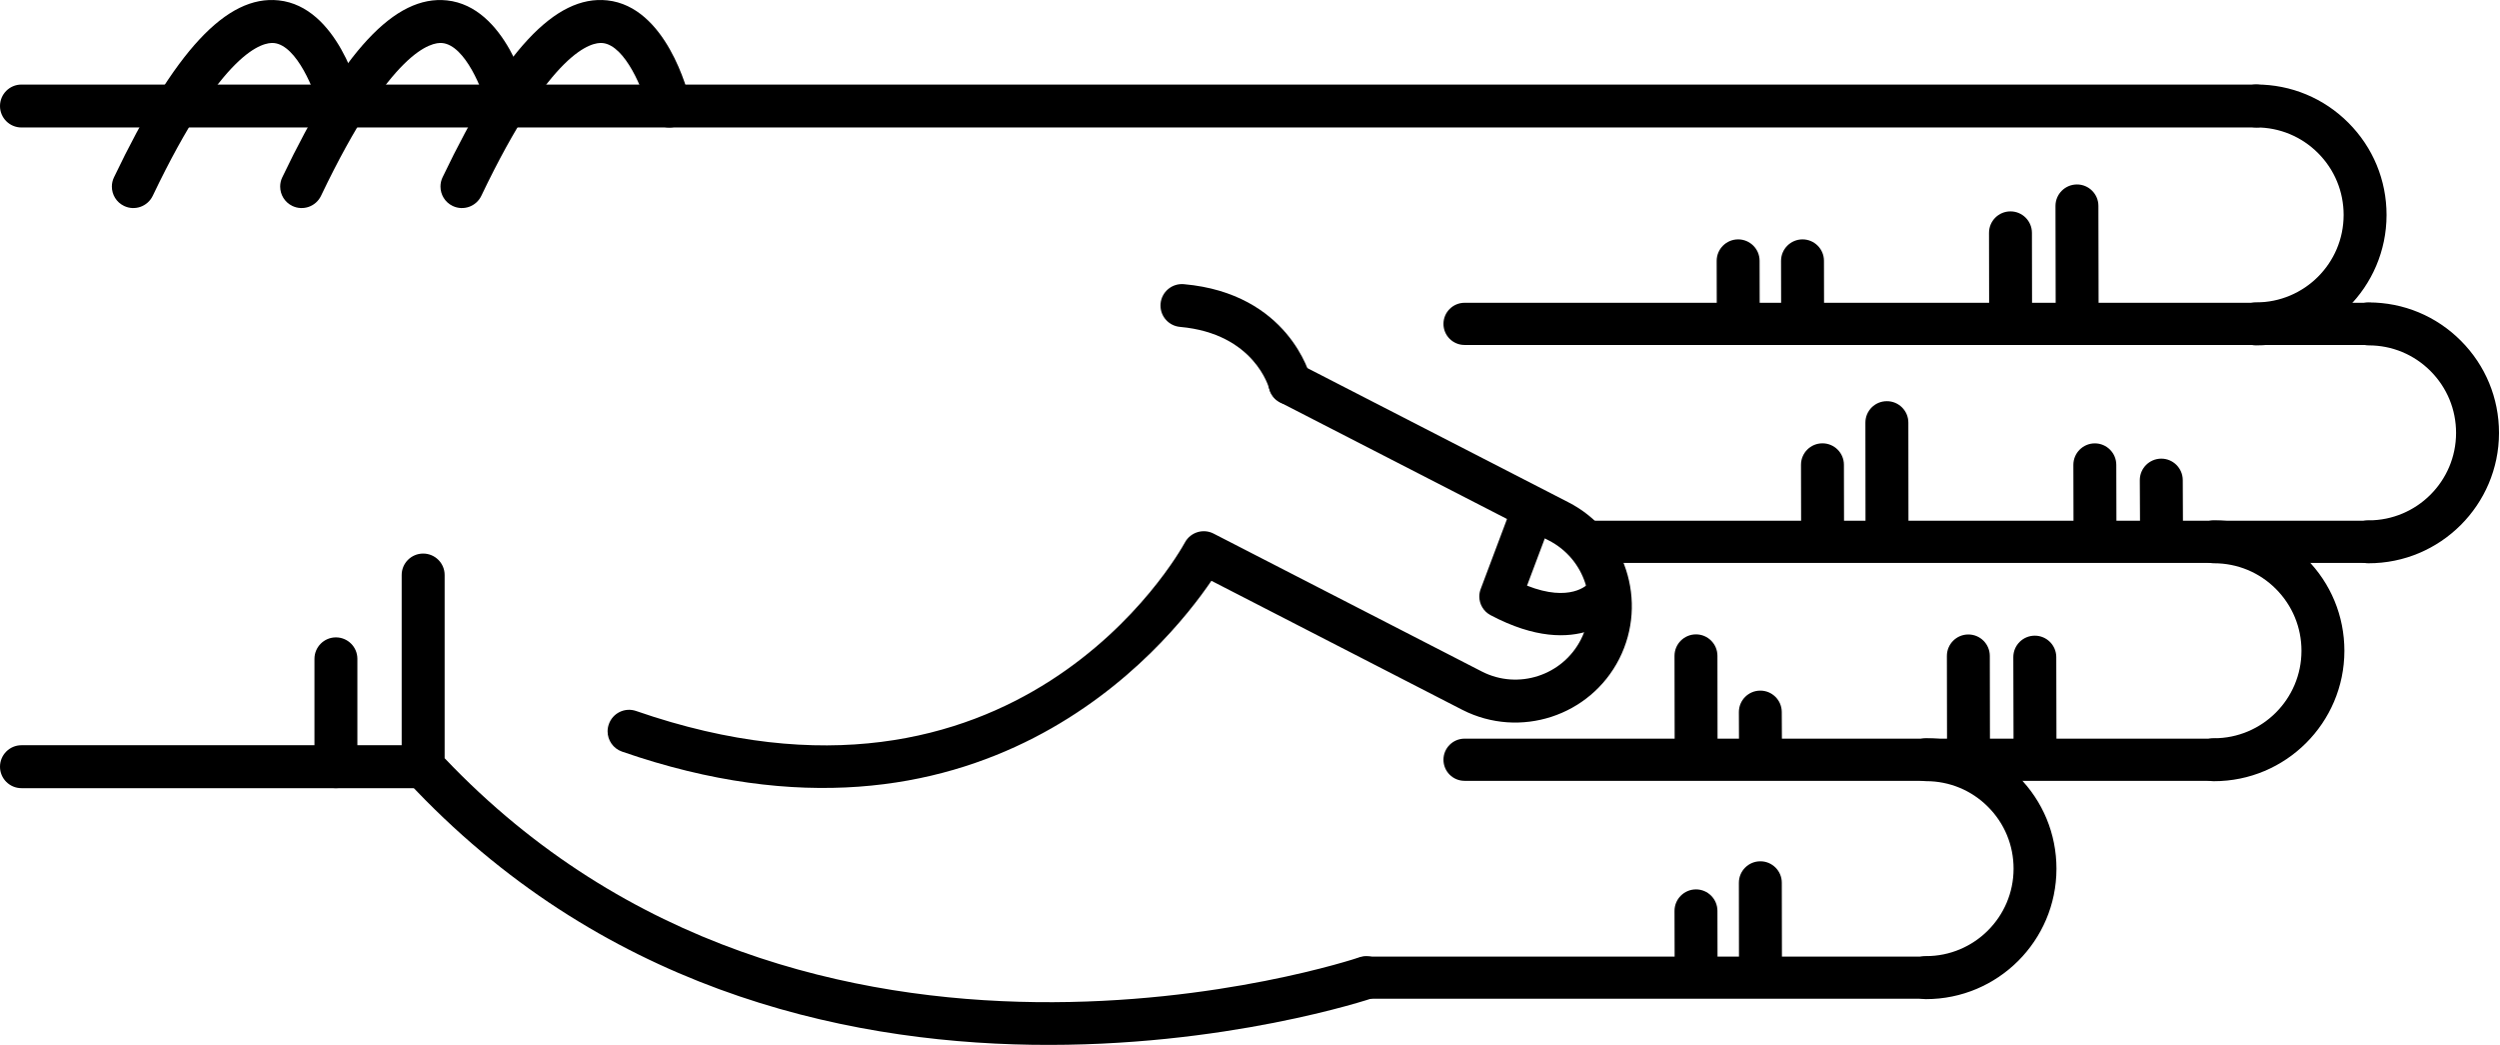
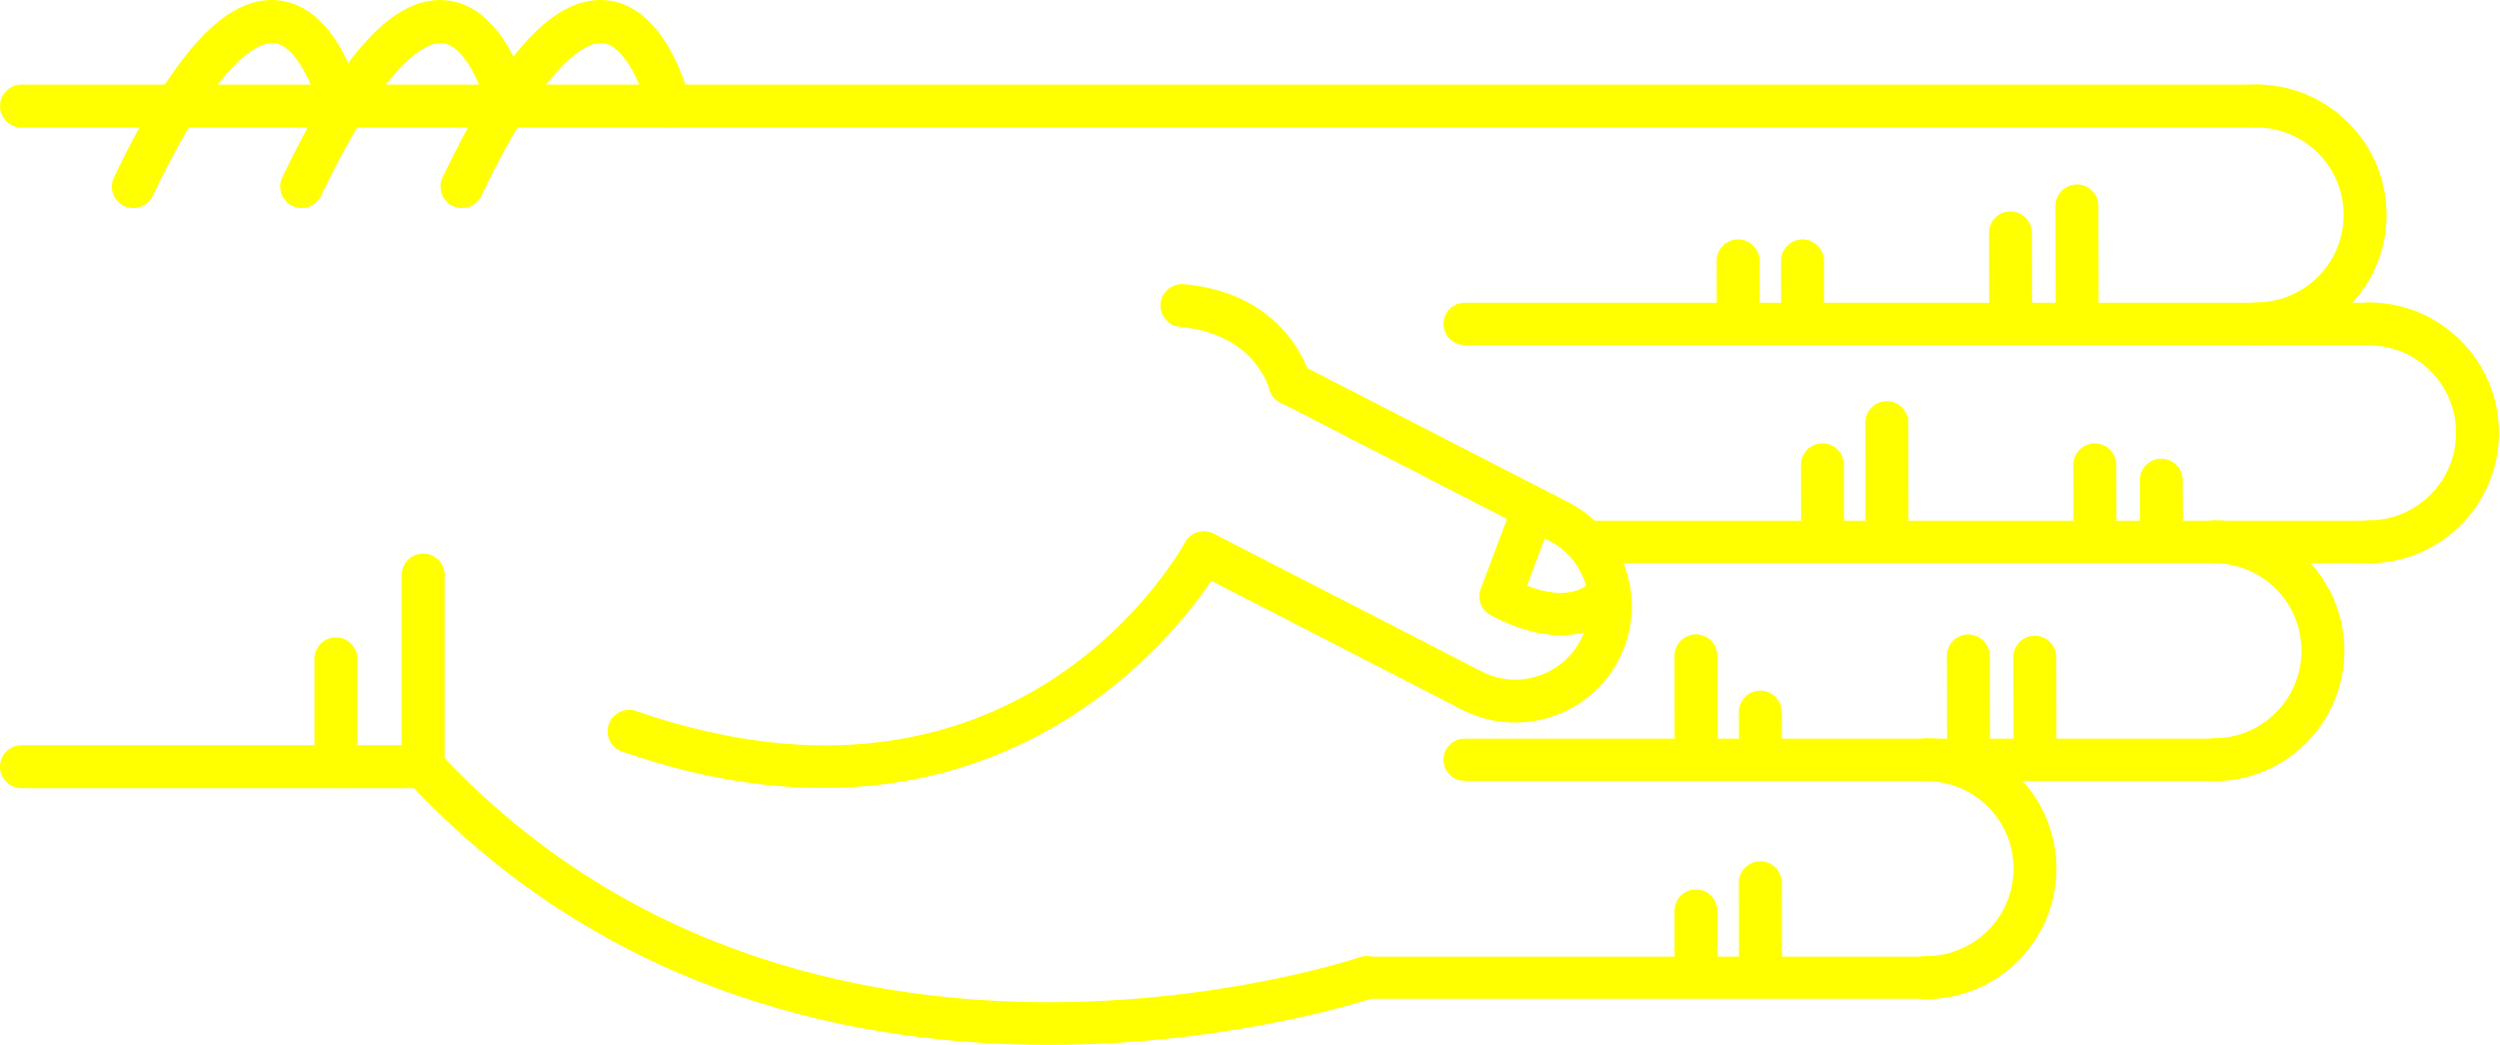
<svg xmlns="http://www.w3.org/2000/svg" version="1.1" x="0px" y="0px" viewBox="0 0 68.876 28.788" enable-background="new 0 0 100 100" xml:space="preserve" id="svg2" width="68.876" height="28.788">
  <defs id="defs70" />
  <g id="g3400" transform="matrix(0,-1,-1,0,95,61.63029)">
-     <path id="path4" d="m 45.789,83.929 -5.282,0 c -0.149,0 -0.293,-0.057 -0.403,-0.159 -11.343,-10.555 -6.022,-26.458 -5.968,-26.617 0.106,-0.308 0.443,-0.471 0.752,-0.366 0.309,0.107 0.473,0.443 0.366,0.752 -0.052,0.151 -5.064,15.182 5.487,25.206 l 5.047,0 c 0.327,0 0.591,0.265 0.591,0.592 0,0.327 -0.264,0.592 -0.59,0.592 z" style="fill:black" />
-     <path id="path6" d="m 53.212,63.015 c -0.303,0 -0.561,-0.232 -0.588,-0.539 -0.183,-2.053 -1.684,-2.452 -1.699,-2.456 -0.317,-0.079 -0.509,-0.4 -0.43,-0.717 0.08,-0.317 0.399,-0.51 0.717,-0.43 0.096,0.023 2.333,0.617 2.589,3.498 0.029,0.326 -0.211,0.613 -0.537,0.642 -0.016,0.001 -0.034,0.002 -0.052,0.002 z" style="fill:black" />
-     <path id="path8" d="m 58.709,95 c -0.327,0 -0.591,-0.265 -0.591,-0.591 l 0,-61.595 c 0,-0.327 0.265,-0.592 0.591,-0.592 0.326,0 0.591,0.265 0.591,0.592 l 0,61.595 C 59.301,94.735 59.036,95 58.709,95 Z" style="fill:black" />
-     <path id="path10" d="m 40.507,95 c -0.326,0 -0.591,-0.265 -0.591,-0.591 l 0,-11.072 c 0,-0.327 0.265,-0.592 0.591,-0.592 0.327,0 0.592,0.265 0.592,0.592 l 0,11.072 c 0,0.326 -0.266,0.591 -0.592,0.591 z" style="fill:black" />
-     <path id="path12" d="m 43.479,86.333 -2.972,0 c -0.326,0 -0.591,-0.265 -0.591,-0.591 0,-0.327 0.265,-0.592 0.591,-0.592 l 2.972,0 c 0.327,0 0.591,0.265 0.591,0.592 0,0.326 -0.265,0.591 -0.591,0.591 z" style="fill:black" />
-     <path id="path14" d="m 56.49,82.86 c -0.221,0 -0.433,-0.124 -0.534,-0.336 -0.141,-0.295 -0.016,-0.648 0.278,-0.789 4.032,-1.927 4.242,-3.049 4.21,-3.347 -0.066,-0.625 -1.314,-1.127 -1.873,-1.26 -0.317,-0.075 -0.514,-0.395 -0.438,-0.712 0.076,-0.317 0.395,-0.513 0.712,-0.438 0.266,0.063 2.603,0.665 2.775,2.285 0.153,1.434 -1.396,2.876 -4.876,4.54 -0.081,0.039 -0.168,0.057 -0.254,0.057 z" style="fill:black" />
-     <path id="path16" d="m 56.49,87.278 c -0.221,0 -0.433,-0.124 -0.534,-0.336 -0.141,-0.295 -0.016,-0.648 0.278,-0.789 4.031,-1.927 4.242,-3.048 4.21,-3.346 -0.066,-0.627 -1.291,-1.121 -1.874,-1.261 -0.317,-0.076 -0.513,-0.396 -0.437,-0.713 0.076,-0.317 0.394,-0.514 0.711,-0.437 0.266,0.062 2.603,0.664 2.775,2.285 0.153,1.434 -1.396,2.876 -4.876,4.54 -0.08,0.039 -0.167,0.057 -0.253,0.057 z" style="fill:black" />
-     <path id="path18" d="m 56.49,91.917 c -0.221,0 -0.433,-0.124 -0.534,-0.337 -0.141,-0.294 -0.016,-0.647 0.278,-0.789 4.032,-1.927 4.242,-3.048 4.21,-3.346 -0.066,-0.626 -1.314,-1.127 -1.873,-1.26 -0.317,-0.075 -0.514,-0.394 -0.438,-0.711 0.076,-0.318 0.395,-0.514 0.712,-0.439 0.266,0.063 2.603,0.664 2.775,2.285 0.153,1.433 -1.396,2.875 -4.876,4.539 -0.081,0.039 -0.168,0.058 -0.254,0.058 z" style="fill:black" />
-     <path id="path20" d="m 41.482,78.254 c -0.245,0 -0.474,-0.154 -0.559,-0.398 -3.417,-9.857 2.855,-14.986 4.706,-16.244 l -3.557,-6.92 c -0.803,-1.581 -0.172,-3.517 1.405,-4.32 1.579,-0.801 3.514,-0.172 4.317,1.405 l 3.802,7.399 c 0.149,0.291 0.035,0.647 -0.256,0.797 -0.291,0.148 -0.647,0.034 -0.796,-0.255 l -3.802,-7.402 c -0.508,-0.998 -1.731,-1.396 -2.728,-0.889 -0.996,0.506 -1.394,1.73 -0.887,2.726 l 3.802,7.398 c 0.147,0.286 0.039,0.637 -0.244,0.791 -0.338,0.185 -8.27,4.663 -4.643,15.126 0.107,0.309 -0.057,0.646 -0.365,0.752 -0.066,0.023 -0.131,0.034 -0.195,0.034 z" style="fill:black" />
-     <path id="path22" d="m 45.197,54.228 c -0.21,0 -0.411,-0.114 -0.514,-0.309 -1.308,-2.467 0.102,-3.576 0.162,-3.622 0.256,-0.193 0.62,-0.144 0.814,0.112 0.191,0.252 0.146,0.609 -0.1,0.805 -0.041,0.036 -0.534,0.51 -0.064,1.699 l 1.425,-0.536 c 0.299,-0.113 0.635,0.039 0.749,0.339 0.113,0.3 -0.039,0.635 -0.339,0.749 l -1.928,0.725 c -0.068,0.026 -0.137,0.038 -0.205,0.038 z" style="fill:black" />
-     <path id="path24" d="m 46.703,30.314 c -0.326,0 -0.591,-0.265 -0.591,-0.591 -0.003,-1.981 1.607,-3.596 3.588,-3.599 10e-4,0 0.003,0 0.004,0 0.958,0 1.859,0.373 2.538,1.05 0.68,0.678 1.055,1.58 1.056,2.54 0,0.327 -0.264,0.592 -0.591,0.592 l 0,0 c -0.327,0 -0.591,-0.264 -0.592,-0.591 0,-0.644 -0.252,-1.249 -0.708,-1.704 -0.456,-0.454 -1.06,-0.704 -1.703,-0.704 -10e-4,0 -10e-4,0 -0.003,0 -1.329,0.001 -2.409,1.084 -2.407,2.414 0.001,0.327 -0.264,0.592 -0.591,0.593 0,0 0,0 0,0 z" style="fill:black" />
-     <path id="path26" d="m 52.707,33.413 c -0.326,0 -0.591,-0.265 -0.592,-0.591 -0.003,-1.981 1.607,-3.596 3.589,-3.599 10e-4,0 0.003,0 0.004,0 0.958,0 1.859,0.373 2.538,1.05 0.68,0.678 1.055,1.58 1.056,2.54 0,0.327 -0.264,0.592 -0.591,0.592 0,0 0,0 0,0 -0.327,0 -0.591,-0.264 -0.592,-0.591 0,-0.644 -0.252,-1.249 -0.708,-1.704 -0.455,-0.454 -1.06,-0.704 -1.702,-0.704 -0.001,0 -0.002,0 -0.003,0 -1.329,0.001 -2.409,1.084 -2.407,2.414 -10e-4,0.327 -0.265,0.592 -0.592,0.593 l 0,0 z" style="fill:black" />
-     <path id="path28" d="m 40.699,34.575 c -0.327,0 -0.591,-0.265 -0.591,-0.591 -0.003,-1.981 1.607,-3.596 3.588,-3.599 0.001,0 0.003,0 0.004,0 0.958,0 1.859,0.373 2.538,1.05 0.68,0.678 1.055,1.58 1.056,2.54 0.001,0.327 -0.264,0.592 -0.59,0.592 0,0 -10e-4,0 -10e-4,0 -0.326,0 -0.591,-0.265 -0.591,-0.591 -0.001,-0.644 -0.252,-1.249 -0.708,-1.704 -0.456,-0.454 -1.06,-0.704 -1.703,-0.704 -10e-4,0 -0.002,0 -0.003,0 -1.329,10e-4 -2.409,1.084 -2.407,2.414 0,0.327 -0.265,0.592 -0.592,0.593 l 0,0 z" style="fill:black" />
-     <path id="path30" d="m 34.695,42.51 c -0.326,0 -0.591,-0.265 -0.591,-0.591 -0.002,-1.981 1.607,-3.595 3.589,-3.598 0.001,0 0.003,0 0.004,0 0.958,0 1.859,0.373 2.538,1.049 0.68,0.678 1.055,1.58 1.056,2.54 0,0.327 -0.264,0.592 -0.59,0.592 l -10e-4,0 c -0.327,0 -0.591,-0.265 -0.591,-0.591 -0.001,-0.644 -0.252,-1.25 -0.708,-1.704 -0.455,-0.455 -1.06,-0.704 -1.703,-0.704 0,0 -10e-4,0 -0.002,0 -1.329,10e-4 -2.409,1.084 -2.407,2.414 -0.001,0.327 -0.266,0.593 -0.594,0.593 l 0,0 z" style="fill:black" />
-     <path id="path32" d="m 55.957,38.348 c -10e-4,0 -10e-4,0 0,0 l -3.131,-0.006 c -0.327,-10e-4 -0.591,-0.266 -0.59,-0.593 0,-0.326 0.265,-0.59 0.591,-0.59 0,0 0.001,0 0.001,0 l 3.13,0.006 c 0.327,0 0.591,0.266 0.59,0.592 -0.001,0.326 -0.265,0.591 -0.591,0.591 z" style="fill:black" />
-     <path id="path34" d="m 55.215,40.18 c 0,0 -0.001,0 0,0 l -2.474,-0.004 c -0.327,0 -0.591,-0.266 -0.59,-0.593 0,-0.326 0.265,-0.59 0.591,-0.59 0,0 0,0 0.001,0 l 2.473,0.004 c 0.327,10e-4 0.591,0.266 0.59,0.593 0,0.325 -0.264,0.59 -0.591,0.59 z" style="fill:black" />
-     <path id="path36" d="m 54.443,45.912 -10e-4,0 -1.565,-0.003 c -0.327,-10e-4 -0.591,-0.267 -0.59,-0.593 10e-4,-0.326 0.266,-0.59 0.592,-0.59 0,0 0,0 0.001,0 l 1.565,0.003 c 0.327,0 0.59,0.266 0.59,0.592 -10e-4,0.326 -0.266,0.591 -0.592,0.591 z" style="fill:black" />
-     <path id="path38" d="m 54.443,47.686 -10e-4,0 -1.565,-0.003 c -0.327,0 -0.591,-0.267 -0.59,-0.593 10e-4,-0.326 0.266,-0.59 0.592,-0.59 0,0 0,0 0.001,0 l 1.565,0.003 c 0.327,0 0.59,0.266 0.59,0.592 -10e-4,0.327 -0.266,0.591 -0.592,0.591 z" style="fill:black" />
-     <path id="path40" d="m 43.526,39.51 -0.001,0 -2.356,-0.006 c -0.327,-10e-4 -0.59,-0.266 -0.59,-0.593 10e-4,-0.326 0.265,-0.59 0.591,-0.59 0,0 10e-4,0 10e-4,0 l 2.356,0.005 c 0.327,10e-4 0.591,0.267 0.59,0.593 0,0.327 -0.265,0.591 -0.591,0.591 z" style="fill:black" />
-     <path id="path42" d="m 43.559,41.341 c 0,0 0,0 0,0 l -2.474,-0.004 c -0.327,0 -0.591,-0.266 -0.59,-0.593 0,-0.326 0.265,-0.59 0.591,-0.59 0,0 0,0 0.001,0 l 2.473,0.004 c 0.327,10e-4 0.591,0.266 0.59,0.593 0,0.326 -0.265,0.59 -0.591,0.59 z" style="fill:black" />
-     <path id="path44" d="m 42.012,47.074 c 0,0 -10e-4,0 -0.002,0 l -0.791,-0.003 c -0.327,-0.002 -0.59,-0.268 -0.589,-0.594 10e-4,-0.326 0.266,-0.589 0.591,-0.589 0,0 0.001,0 0.002,0 l 0.791,0.004 c 0.327,10e-4 0.591,0.267 0.589,0.594 -0.001,0.325 -0.265,0.588 -0.591,0.588 z" style="fill:black" />
-     <path id="path46" d="m 43.562,48.848 c 0,0 -10e-4,0 -10e-4,0 l -2.339,-0.004 c -0.327,0 -0.591,-0.266 -0.59,-0.592 0,-0.326 0.265,-0.59 0.591,-0.59 l 0,0 2.34,0.003 c 0.327,10e-4 0.591,0.266 0.59,0.593 -10e-4,0.325 -0.265,0.59 -0.591,0.59 z" style="fill:black" />
-     <path id="path48" d="m 37.31,47.074 c 0,0 0,0 0,0 l -2.341,-0.003 c -0.327,-10e-4 -0.591,-0.266 -0.591,-0.593 10e-4,-0.326 0.266,-0.591 0.592,-0.591 l 10e-4,0 2.34,0.004 c 0.326,0 0.591,0.266 0.59,0.592 0,0.326 -0.265,0.591 -0.591,0.591 z" style="fill:black" />
-     <path id="path50" d="m 36.535,48.848 c 0,0 0,0 0,0 l -1.566,-0.004 c -0.327,0 -0.591,-0.266 -0.59,-0.592 0.001,-0.327 0.266,-0.59 0.592,-0.59 0,0 0,0 0.001,0 l 1.565,0.003 c 0.327,10e-4 0.591,0.267 0.59,0.593 -0.001,0.325 -0.266,0.59 -0.592,0.59 z" style="fill:black" />
-     <path id="path52" d="m 48.402,36.024 c 0,0 -10e-4,0 -0.002,0 l -1.194,-0.006 c -0.327,-10e-4 -0.59,-0.268 -0.588,-0.594 10e-4,-0.326 0.266,-0.589 0.591,-0.589 10e-4,0 0.002,0 0.002,0 l 1.194,0.005 c 0.327,0.002 0.59,0.268 0.589,0.594 -0.002,0.327 -0.266,0.59 -0.592,0.59 z" style="fill:black" />
-     <path id="path54" d="m 48.823,37.855 -10e-4,0 -1.698,-0.004 c -0.327,-10e-4 -0.591,-0.267 -0.59,-0.593 0,-0.326 0.265,-0.59 0.591,-0.59 0,0 10e-4,0 0.002,0 l 1.698,0.004 c 0.327,0.001 0.591,0.267 0.59,0.593 -10e-4,0.326 -0.266,0.59 -0.592,0.59 z" style="fill:black" />
-     <path id="path56" d="m 49.987,43.587 c 0,0 -0.001,0 0,0 l -2.729,-0.003 c -0.326,0 -0.59,-0.266 -0.59,-0.593 0,-0.326 0.265,-0.591 0.591,-0.591 0,0 0,0 0,0 l 2.728,0.003 c 0.327,0 0.591,0.266 0.59,0.592 0.001,0.328 -0.264,0.592 -0.59,0.592 z" style="fill:black" />
-     <path id="path58" d="m 48.825,45.362 -0.001,0 -1.565,-0.003 c -0.327,0 -0.591,-0.266 -0.59,-0.593 0.001,-0.326 0.266,-0.59 0.591,-0.59 0,0 0,0 0,0 l 1.566,0.003 c 0.326,0 0.591,0.266 0.59,0.593 0,0.326 -0.265,0.59 -0.591,0.59 z" style="fill:black" />
-     <path id="path60" d="m 34.695,57.927 c -0.321,0 -0.581,-0.26 -0.581,-0.581 l 0,-15.427 c 0,-0.321 0.26,-0.581 0.581,-0.581 0.321,0 0.581,0.26 0.581,0.581 l 0,15.427 c 0,0.321 -0.259,0.581 -0.581,0.581 z" style="fill:black" />
-     <path id="path62" d="m 40.699,55.216 c -0.321,0 -0.581,-0.26 -0.581,-0.581 l 0,-20.652 c 0,-0.321 0.26,-0.581 0.581,-0.581 0.321,0 0.581,0.26 0.581,0.581 l 0,20.651 c 0,0.322 -0.26,0.582 -0.581,0.582 z" style="fill:black" />
-     <path id="path64" d="m 46.703,51.629 c -0.321,0 -0.581,-0.26 -0.581,-0.581 l 0,-21.325 c 0,-0.321 0.26,-0.581 0.581,-0.581 0.321,0 0.581,0.26 0.581,0.581 l 0,21.325 c 0,0.321 -0.261,0.581 -0.581,0.581 z" style="fill:black" />
-     <path id="path66" d="m 52.707,55.216 c -0.321,0 -0.581,-0.26 -0.581,-0.581 l 0,-24.92 c 0,-0.321 0.26,-0.581 0.581,-0.581 0.321,0 0.581,0.26 0.581,0.581 l 0,24.919 c 0,0.322 -0.261,0.582 -0.581,0.582 z" style="fill:black" />
+     <path id="path4" d="m 45.789,83.929 -5.282,0 c -0.149,0 -0.293,-0.057 -0.403,-0.159 -11.343,-10.555 -6.022,-26.458 -5.968,-26.617 0.106,-0.308 0.443,-0.471 0.752,-0.366 0.309,0.107 0.473,0.443 0.366,0.752 -0.052,0.151 -5.064,15.182 5.487,25.206 l 5.047,0 c 0.327,0 0.591,0.265 0.591,0.592 0,0.327 -0.264,0.592 -0.59,0.592 z" style="fill:yellow" />
+     <path id="path6" d="m 53.212,63.015 c -0.303,0 -0.561,-0.232 -0.588,-0.539 -0.183,-2.053 -1.684,-2.452 -1.699,-2.456 -0.317,-0.079 -0.509,-0.4 -0.43,-0.717 0.08,-0.317 0.399,-0.51 0.717,-0.43 0.096,0.023 2.333,0.617 2.589,3.498 0.029,0.326 -0.211,0.613 -0.537,0.642 -0.016,0.001 -0.034,0.002 -0.052,0.002 z" style="fill:yellow" />
+     <path id="path8" d="m 58.709,95 c -0.327,0 -0.591,-0.265 -0.591,-0.591 l 0,-61.595 c 0,-0.327 0.265,-0.592 0.591,-0.592 0.326,0 0.591,0.265 0.591,0.592 l 0,61.595 C 59.301,94.735 59.036,95 58.709,95 Z" style="fill:yellow" />
+     <path id="path10" d="m 40.507,95 c -0.326,0 -0.591,-0.265 -0.591,-0.591 l 0,-11.072 c 0,-0.327 0.265,-0.592 0.591,-0.592 0.327,0 0.592,0.265 0.592,0.592 l 0,11.072 c 0,0.326 -0.266,0.591 -0.592,0.591 z" style="fill:yellow" />
+     <path id="path12" d="m 43.479,86.333 -2.972,0 c -0.326,0 -0.591,-0.265 -0.591,-0.591 0,-0.327 0.265,-0.592 0.591,-0.592 l 2.972,0 c 0.327,0 0.591,0.265 0.591,0.592 0,0.326 -0.265,0.591 -0.591,0.591 z" style="fill:yellow" />
+     <path id="path14" d="m 56.49,82.86 c -0.221,0 -0.433,-0.124 -0.534,-0.336 -0.141,-0.295 -0.016,-0.648 0.278,-0.789 4.032,-1.927 4.242,-3.049 4.21,-3.347 -0.066,-0.625 -1.314,-1.127 -1.873,-1.26 -0.317,-0.075 -0.514,-0.395 -0.438,-0.712 0.076,-0.317 0.395,-0.513 0.712,-0.438 0.266,0.063 2.603,0.665 2.775,2.285 0.153,1.434 -1.396,2.876 -4.876,4.54 -0.081,0.039 -0.168,0.057 -0.254,0.057 z" style="fill:yellow" />
+     <path id="path16" d="m 56.49,87.278 c -0.221,0 -0.433,-0.124 -0.534,-0.336 -0.141,-0.295 -0.016,-0.648 0.278,-0.789 4.031,-1.927 4.242,-3.048 4.21,-3.346 -0.066,-0.627 -1.291,-1.121 -1.874,-1.261 -0.317,-0.076 -0.513,-0.396 -0.437,-0.713 0.076,-0.317 0.394,-0.514 0.711,-0.437 0.266,0.062 2.603,0.664 2.775,2.285 0.153,1.434 -1.396,2.876 -4.876,4.54 -0.08,0.039 -0.167,0.057 -0.253,0.057 z" style="fill:yellow" />
+     <path id="path18" d="m 56.49,91.917 c -0.221,0 -0.433,-0.124 -0.534,-0.337 -0.141,-0.294 -0.016,-0.647 0.278,-0.789 4.032,-1.927 4.242,-3.048 4.21,-3.346 -0.066,-0.626 -1.314,-1.127 -1.873,-1.26 -0.317,-0.075 -0.514,-0.394 -0.438,-0.711 0.076,-0.318 0.395,-0.514 0.712,-0.439 0.266,0.063 2.603,0.664 2.775,2.285 0.153,1.433 -1.396,2.875 -4.876,4.539 -0.081,0.039 -0.168,0.058 -0.254,0.058 z" style="fill:yellow" />
+     <path id="path20" d="m 41.482,78.254 c -0.245,0 -0.474,-0.154 -0.559,-0.398 -3.417,-9.857 2.855,-14.986 4.706,-16.244 l -3.557,-6.92 c -0.803,-1.581 -0.172,-3.517 1.405,-4.32 1.579,-0.801 3.514,-0.172 4.317,1.405 l 3.802,7.399 c 0.149,0.291 0.035,0.647 -0.256,0.797 -0.291,0.148 -0.647,0.034 -0.796,-0.255 l -3.802,-7.402 c -0.508,-0.998 -1.731,-1.396 -2.728,-0.889 -0.996,0.506 -1.394,1.73 -0.887,2.726 l 3.802,7.398 c 0.147,0.286 0.039,0.637 -0.244,0.791 -0.338,0.185 -8.27,4.663 -4.643,15.126 0.107,0.309 -0.057,0.646 -0.365,0.752 -0.066,0.023 -0.131,0.034 -0.195,0.034 z" style="fill:yellow" />
+     <path id="path22" d="m 45.197,54.228 c -0.21,0 -0.411,-0.114 -0.514,-0.309 -1.308,-2.467 0.102,-3.576 0.162,-3.622 0.256,-0.193 0.62,-0.144 0.814,0.112 0.191,0.252 0.146,0.609 -0.1,0.805 -0.041,0.036 -0.534,0.51 -0.064,1.699 l 1.425,-0.536 c 0.299,-0.113 0.635,0.039 0.749,0.339 0.113,0.3 -0.039,0.635 -0.339,0.749 l -1.928,0.725 c -0.068,0.026 -0.137,0.038 -0.205,0.038 z" style="fill:yellow" />
+     <path id="path24" d="m 46.703,30.314 c -0.326,0 -0.591,-0.265 -0.591,-0.591 -0.003,-1.981 1.607,-3.596 3.588,-3.599 10e-4,0 0.003,0 0.004,0 0.958,0 1.859,0.373 2.538,1.05 0.68,0.678 1.055,1.58 1.056,2.54 0,0.327 -0.264,0.592 -0.591,0.592 l 0,0 c -0.327,0 -0.591,-0.264 -0.592,-0.591 0,-0.644 -0.252,-1.249 -0.708,-1.704 -0.456,-0.454 -1.06,-0.704 -1.703,-0.704 -10e-4,0 -10e-4,0 -0.003,0 -1.329,0.001 -2.409,1.084 -2.407,2.414 0.001,0.327 -0.264,0.592 -0.591,0.593 0,0 0,0 0,0 z" style="fill:yellow" />
+     <path id="path26" d="m 52.707,33.413 c -0.326,0 -0.591,-0.265 -0.592,-0.591 -0.003,-1.981 1.607,-3.596 3.589,-3.599 10e-4,0 0.003,0 0.004,0 0.958,0 1.859,0.373 2.538,1.05 0.68,0.678 1.055,1.58 1.056,2.54 0,0.327 -0.264,0.592 -0.591,0.592 0,0 0,0 0,0 -0.327,0 -0.591,-0.264 -0.592,-0.591 0,-0.644 -0.252,-1.249 -0.708,-1.704 -0.455,-0.454 -1.06,-0.704 -1.702,-0.704 -0.001,0 -0.002,0 -0.003,0 -1.329,0.001 -2.409,1.084 -2.407,2.414 -10e-4,0.327 -0.265,0.592 -0.592,0.593 l 0,0 z" style="fill:yellow" />
+     <path id="path28" d="m 40.699,34.575 c -0.327,0 -0.591,-0.265 -0.591,-0.591 -0.003,-1.981 1.607,-3.596 3.588,-3.599 0.001,0 0.003,0 0.004,0 0.958,0 1.859,0.373 2.538,1.05 0.68,0.678 1.055,1.58 1.056,2.54 0.001,0.327 -0.264,0.592 -0.59,0.592 0,0 -10e-4,0 -10e-4,0 -0.326,0 -0.591,-0.265 -0.591,-0.591 -0.001,-0.644 -0.252,-1.249 -0.708,-1.704 -0.456,-0.454 -1.06,-0.704 -1.703,-0.704 -10e-4,0 -0.002,0 -0.003,0 -1.329,10e-4 -2.409,1.084 -2.407,2.414 0,0.327 -0.265,0.592 -0.592,0.593 l 0,0 z" style="fill:yellow" />
+     <path id="path30" d="m 34.695,42.51 c -0.326,0 -0.591,-0.265 -0.591,-0.591 -0.002,-1.981 1.607,-3.595 3.589,-3.598 0.001,0 0.003,0 0.004,0 0.958,0 1.859,0.373 2.538,1.049 0.68,0.678 1.055,1.58 1.056,2.54 0,0.327 -0.264,0.592 -0.59,0.592 l -10e-4,0 c -0.327,0 -0.591,-0.265 -0.591,-0.591 -0.001,-0.644 -0.252,-1.25 -0.708,-1.704 -0.455,-0.455 -1.06,-0.704 -1.703,-0.704 0,0 -10e-4,0 -0.002,0 -1.329,10e-4 -2.409,1.084 -2.407,2.414 -0.001,0.327 -0.266,0.593 -0.594,0.593 l 0,0 z" style="fill:yellow" />
+     <path id="path32" d="m 55.957,38.348 c -10e-4,0 -10e-4,0 0,0 l -3.131,-0.006 c -0.327,-10e-4 -0.591,-0.266 -0.59,-0.593 0,-0.326 0.265,-0.59 0.591,-0.59 0,0 0.001,0 0.001,0 l 3.13,0.006 c 0.327,0 0.591,0.266 0.59,0.592 -0.001,0.326 -0.265,0.591 -0.591,0.591 z" style="fill:yellow" />
+     <path id="path34" d="m 55.215,40.18 c 0,0 -0.001,0 0,0 l -2.474,-0.004 c -0.327,0 -0.591,-0.266 -0.59,-0.593 0,-0.326 0.265,-0.59 0.591,-0.59 0,0 0,0 0.001,0 l 2.473,0.004 c 0.327,10e-4 0.591,0.266 0.59,0.593 0,0.325 -0.264,0.59 -0.591,0.59 z" style="fill:yellow" />
+     <path id="path36" d="m 54.443,45.912 -10e-4,0 -1.565,-0.003 c -0.327,-10e-4 -0.591,-0.267 -0.59,-0.593 10e-4,-0.326 0.266,-0.59 0.592,-0.59 0,0 0,0 0.001,0 l 1.565,0.003 c 0.327,0 0.59,0.266 0.59,0.592 -10e-4,0.326 -0.266,0.591 -0.592,0.591 z" style="fill:yellow" />
+     <path id="path38" d="m 54.443,47.686 -10e-4,0 -1.565,-0.003 c -0.327,0 -0.591,-0.267 -0.59,-0.593 10e-4,-0.326 0.266,-0.59 0.592,-0.59 0,0 0,0 0.001,0 l 1.565,0.003 c 0.327,0 0.59,0.266 0.59,0.592 -10e-4,0.327 -0.266,0.591 -0.592,0.591 z" style="fill:yellow" />
+     <path id="path40" d="m 43.526,39.51 -0.001,0 -2.356,-0.006 c -0.327,-10e-4 -0.59,-0.266 -0.59,-0.593 10e-4,-0.326 0.265,-0.59 0.591,-0.59 0,0 10e-4,0 10e-4,0 l 2.356,0.005 c 0.327,10e-4 0.591,0.267 0.59,0.593 0,0.327 -0.265,0.591 -0.591,0.591 z" style="fill:yellow" />
+     <path id="path42" d="m 43.559,41.341 c 0,0 0,0 0,0 l -2.474,-0.004 c -0.327,0 -0.591,-0.266 -0.59,-0.593 0,-0.326 0.265,-0.59 0.591,-0.59 0,0 0,0 0.001,0 l 2.473,0.004 c 0.327,10e-4 0.591,0.266 0.59,0.593 0,0.326 -0.265,0.59 -0.591,0.59 z" style="fill:yellow" />
+     <path id="path44" d="m 42.012,47.074 c 0,0 -10e-4,0 -0.002,0 l -0.791,-0.003 c -0.327,-0.002 -0.59,-0.268 -0.589,-0.594 10e-4,-0.326 0.266,-0.589 0.591,-0.589 0,0 0.001,0 0.002,0 l 0.791,0.004 c 0.327,10e-4 0.591,0.267 0.589,0.594 -0.001,0.325 -0.265,0.588 -0.591,0.588 z" style="fill:yellow" />
+     <path id="path46" d="m 43.562,48.848 c 0,0 -10e-4,0 -10e-4,0 l -2.339,-0.004 c -0.327,0 -0.591,-0.266 -0.59,-0.592 0,-0.326 0.265,-0.59 0.591,-0.59 l 0,0 2.34,0.003 c 0.327,10e-4 0.591,0.266 0.59,0.593 -10e-4,0.325 -0.265,0.59 -0.591,0.59 z" style="fill:yellow" />
+     <path id="path48" d="m 37.31,47.074 c 0,0 0,0 0,0 l -2.341,-0.003 c -0.327,-10e-4 -0.591,-0.266 -0.591,-0.593 10e-4,-0.326 0.266,-0.591 0.592,-0.591 l 10e-4,0 2.34,0.004 c 0.326,0 0.591,0.266 0.59,0.592 0,0.326 -0.265,0.591 -0.591,0.591 z" style="fill:yellow" />
+     <path id="path50" d="m 36.535,48.848 c 0,0 0,0 0,0 l -1.566,-0.004 c -0.327,0 -0.591,-0.266 -0.59,-0.592 0.001,-0.327 0.266,-0.59 0.592,-0.59 0,0 0,0 0.001,0 l 1.565,0.003 c 0.327,10e-4 0.591,0.267 0.59,0.593 -0.001,0.325 -0.266,0.59 -0.592,0.59 z" style="fill:yellow" />
+     <path id="path52" d="m 48.402,36.024 c 0,0 -10e-4,0 -0.002,0 l -1.194,-0.006 c -0.327,-10e-4 -0.59,-0.268 -0.588,-0.594 10e-4,-0.326 0.266,-0.589 0.591,-0.589 10e-4,0 0.002,0 0.002,0 l 1.194,0.005 c 0.327,0.002 0.59,0.268 0.589,0.594 -0.002,0.327 -0.266,0.59 -0.592,0.59 z" style="fill:yellow" />
+     <path id="path54" d="m 48.823,37.855 -10e-4,0 -1.698,-0.004 c -0.327,-10e-4 -0.591,-0.267 -0.59,-0.593 0,-0.326 0.265,-0.59 0.591,-0.59 0,0 10e-4,0 0.002,0 l 1.698,0.004 c 0.327,0.001 0.591,0.267 0.59,0.593 -10e-4,0.326 -0.266,0.59 -0.592,0.59 z" style="fill:yellow" />
+     <path id="path56" d="m 49.987,43.587 c 0,0 -0.001,0 0,0 l -2.729,-0.003 c -0.326,0 -0.59,-0.266 -0.59,-0.593 0,-0.326 0.265,-0.591 0.591,-0.591 0,0 0,0 0,0 l 2.728,0.003 c 0.327,0 0.591,0.266 0.59,0.592 0.001,0.328 -0.264,0.592 -0.59,0.592 z" style="fill:yellow" />
+     <path id="path58" d="m 48.825,45.362 -0.001,0 -1.565,-0.003 c -0.327,0 -0.591,-0.266 -0.59,-0.593 0.001,-0.326 0.266,-0.59 0.591,-0.59 0,0 0,0 0,0 l 1.566,0.003 c 0.326,0 0.591,0.266 0.59,0.593 0,0.326 -0.265,0.59 -0.591,0.59 z" style="fill:yellow" />
+     <path id="path60" d="m 34.695,57.927 c -0.321,0 -0.581,-0.26 -0.581,-0.581 l 0,-15.427 c 0,-0.321 0.26,-0.581 0.581,-0.581 0.321,0 0.581,0.26 0.581,0.581 l 0,15.427 c 0,0.321 -0.259,0.581 -0.581,0.581 z" style="fill:yellow" />
+     <path id="path62" d="m 40.699,55.216 c -0.321,0 -0.581,-0.26 -0.581,-0.581 l 0,-20.652 c 0,-0.321 0.26,-0.581 0.581,-0.581 0.321,0 0.581,0.26 0.581,0.581 l 0,20.651 c 0,0.322 -0.26,0.582 -0.581,0.582 z" style="fill:yellow" />
+     <path id="path64" d="m 46.703,51.629 c -0.321,0 -0.581,-0.26 -0.581,-0.581 l 0,-21.325 c 0,-0.321 0.26,-0.581 0.581,-0.581 0.321,0 0.581,0.26 0.581,0.581 l 0,21.325 c 0,0.321 -0.261,0.581 -0.581,0.581 z" style="fill:yellow" />
+     <path id="path66" d="m 52.707,55.216 c -0.321,0 -0.581,-0.26 -0.581,-0.581 l 0,-24.92 c 0,-0.321 0.26,-0.581 0.581,-0.581 0.321,0 0.581,0.26 0.581,0.581 l 0,24.919 c 0,0.322 -0.261,0.582 -0.581,0.582 z" style="fill:yellow" />
  </g>
</svg>
